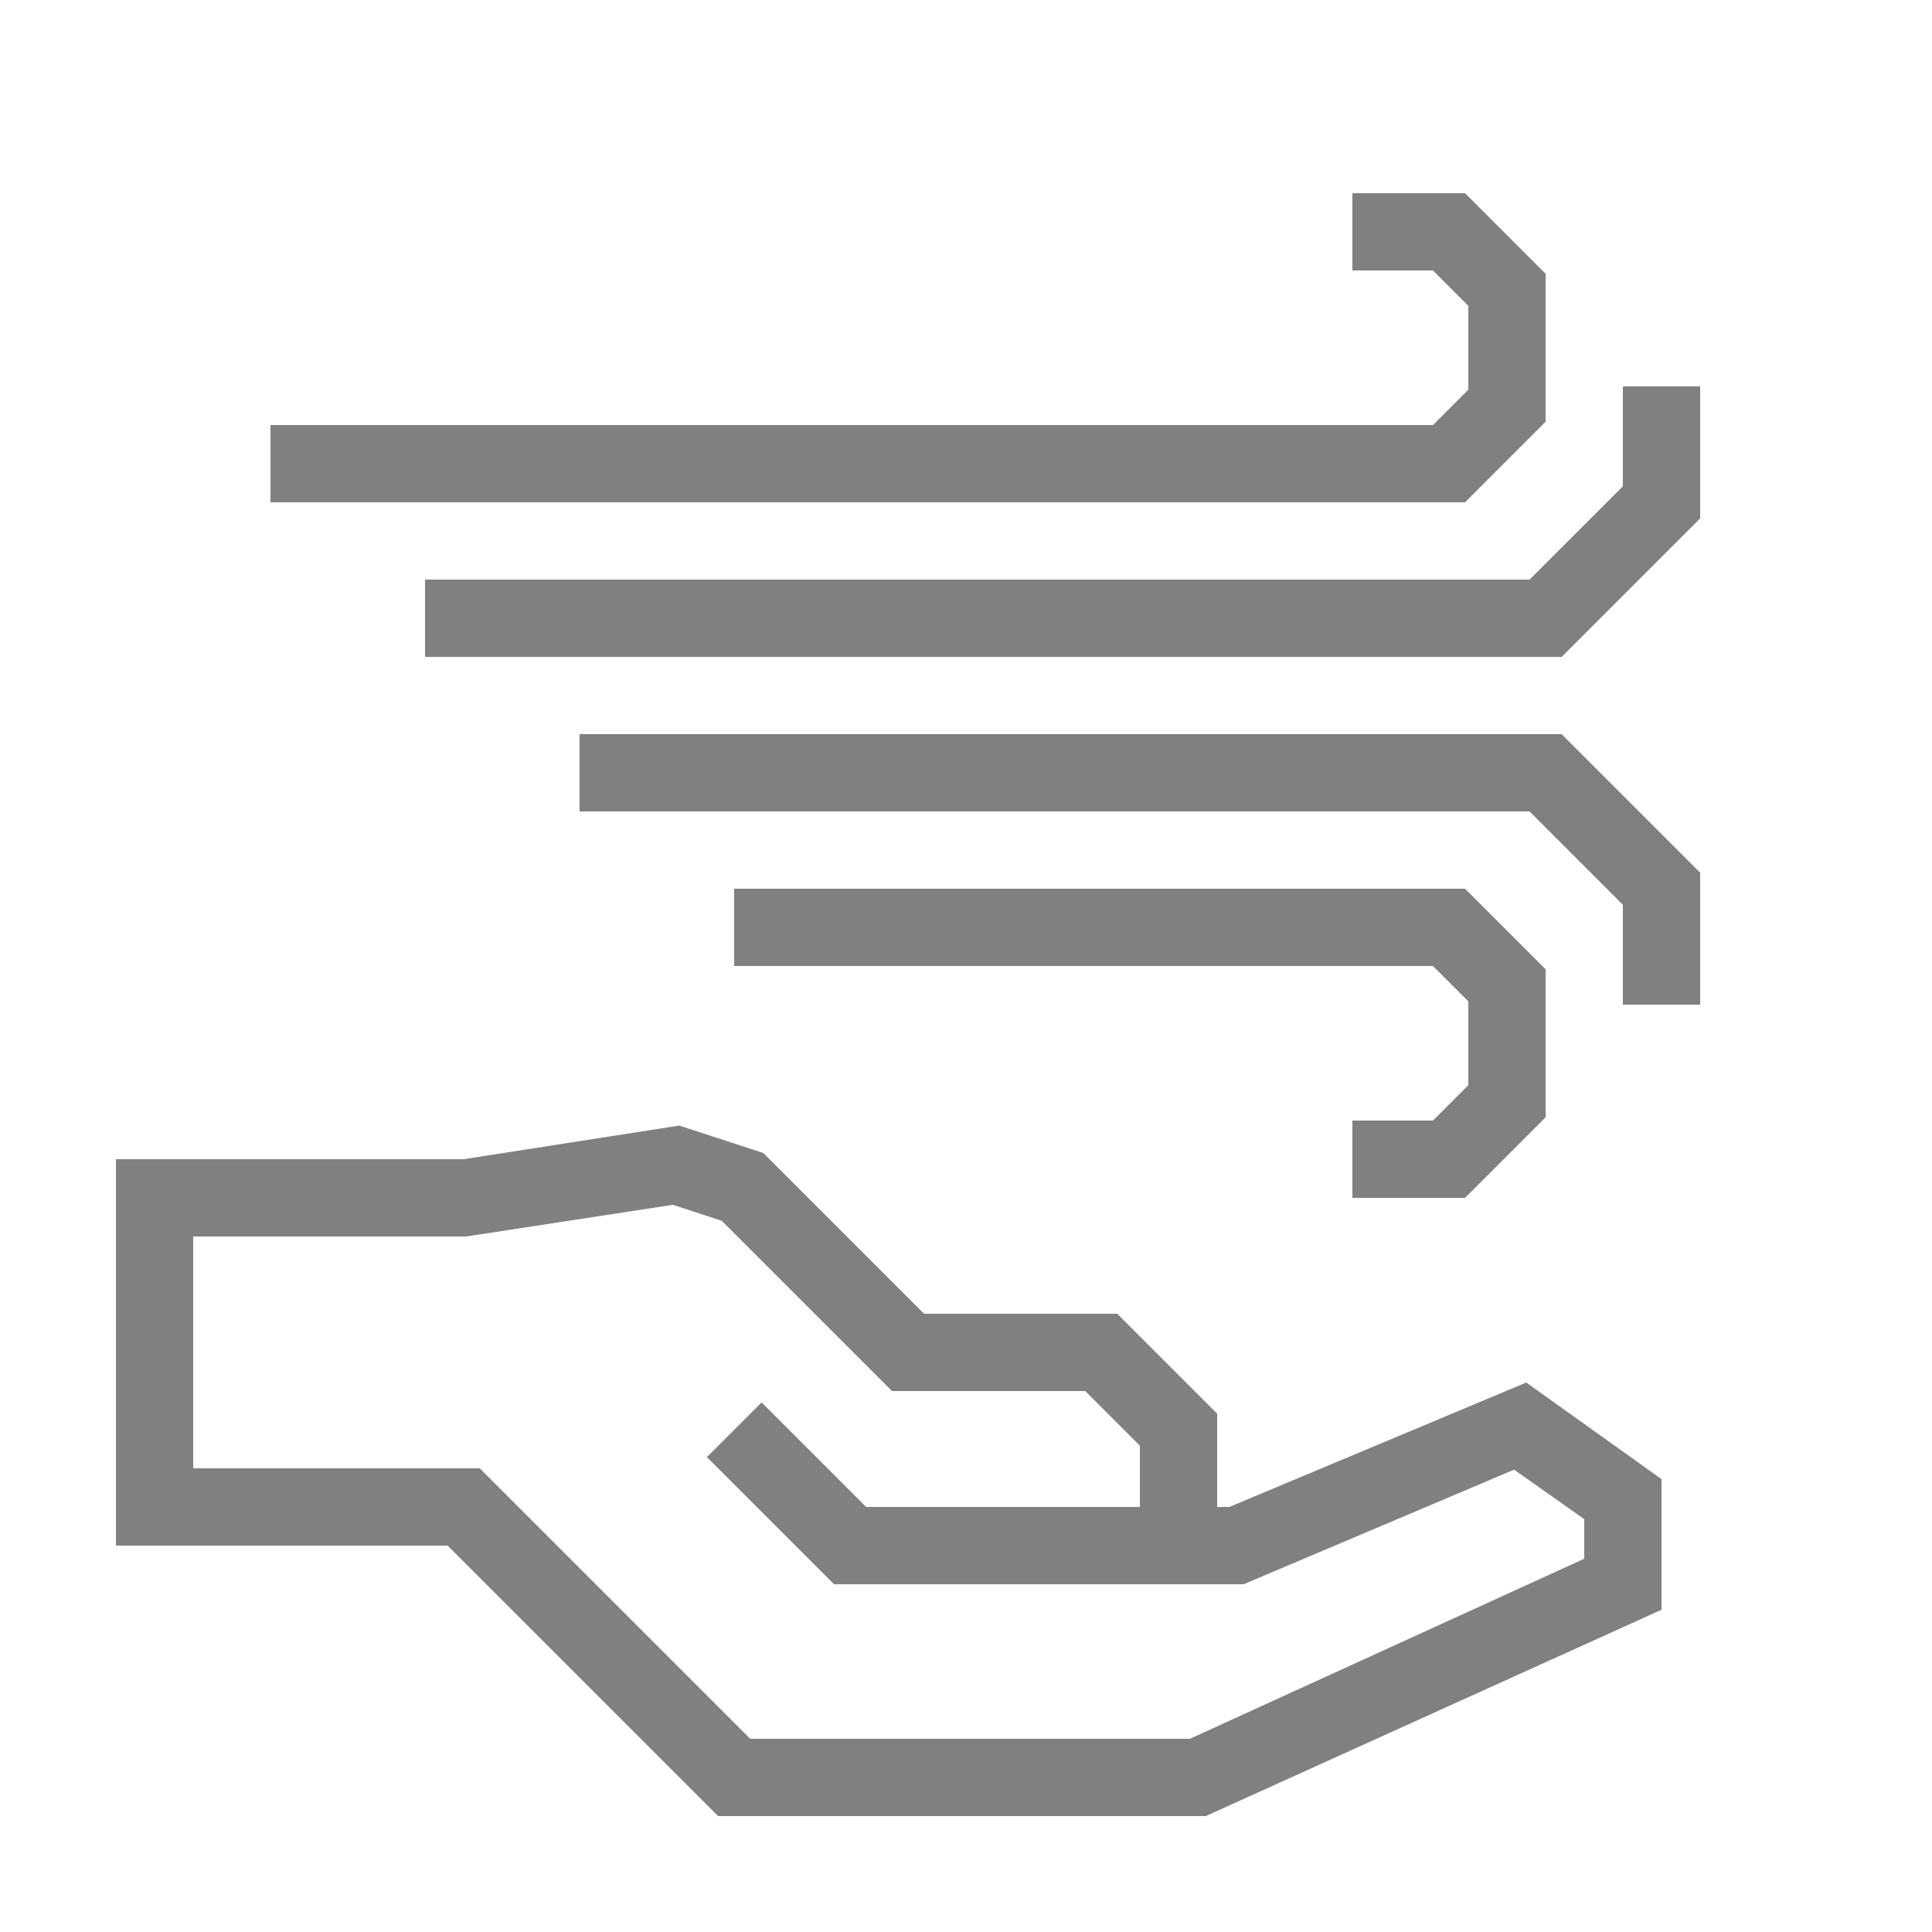
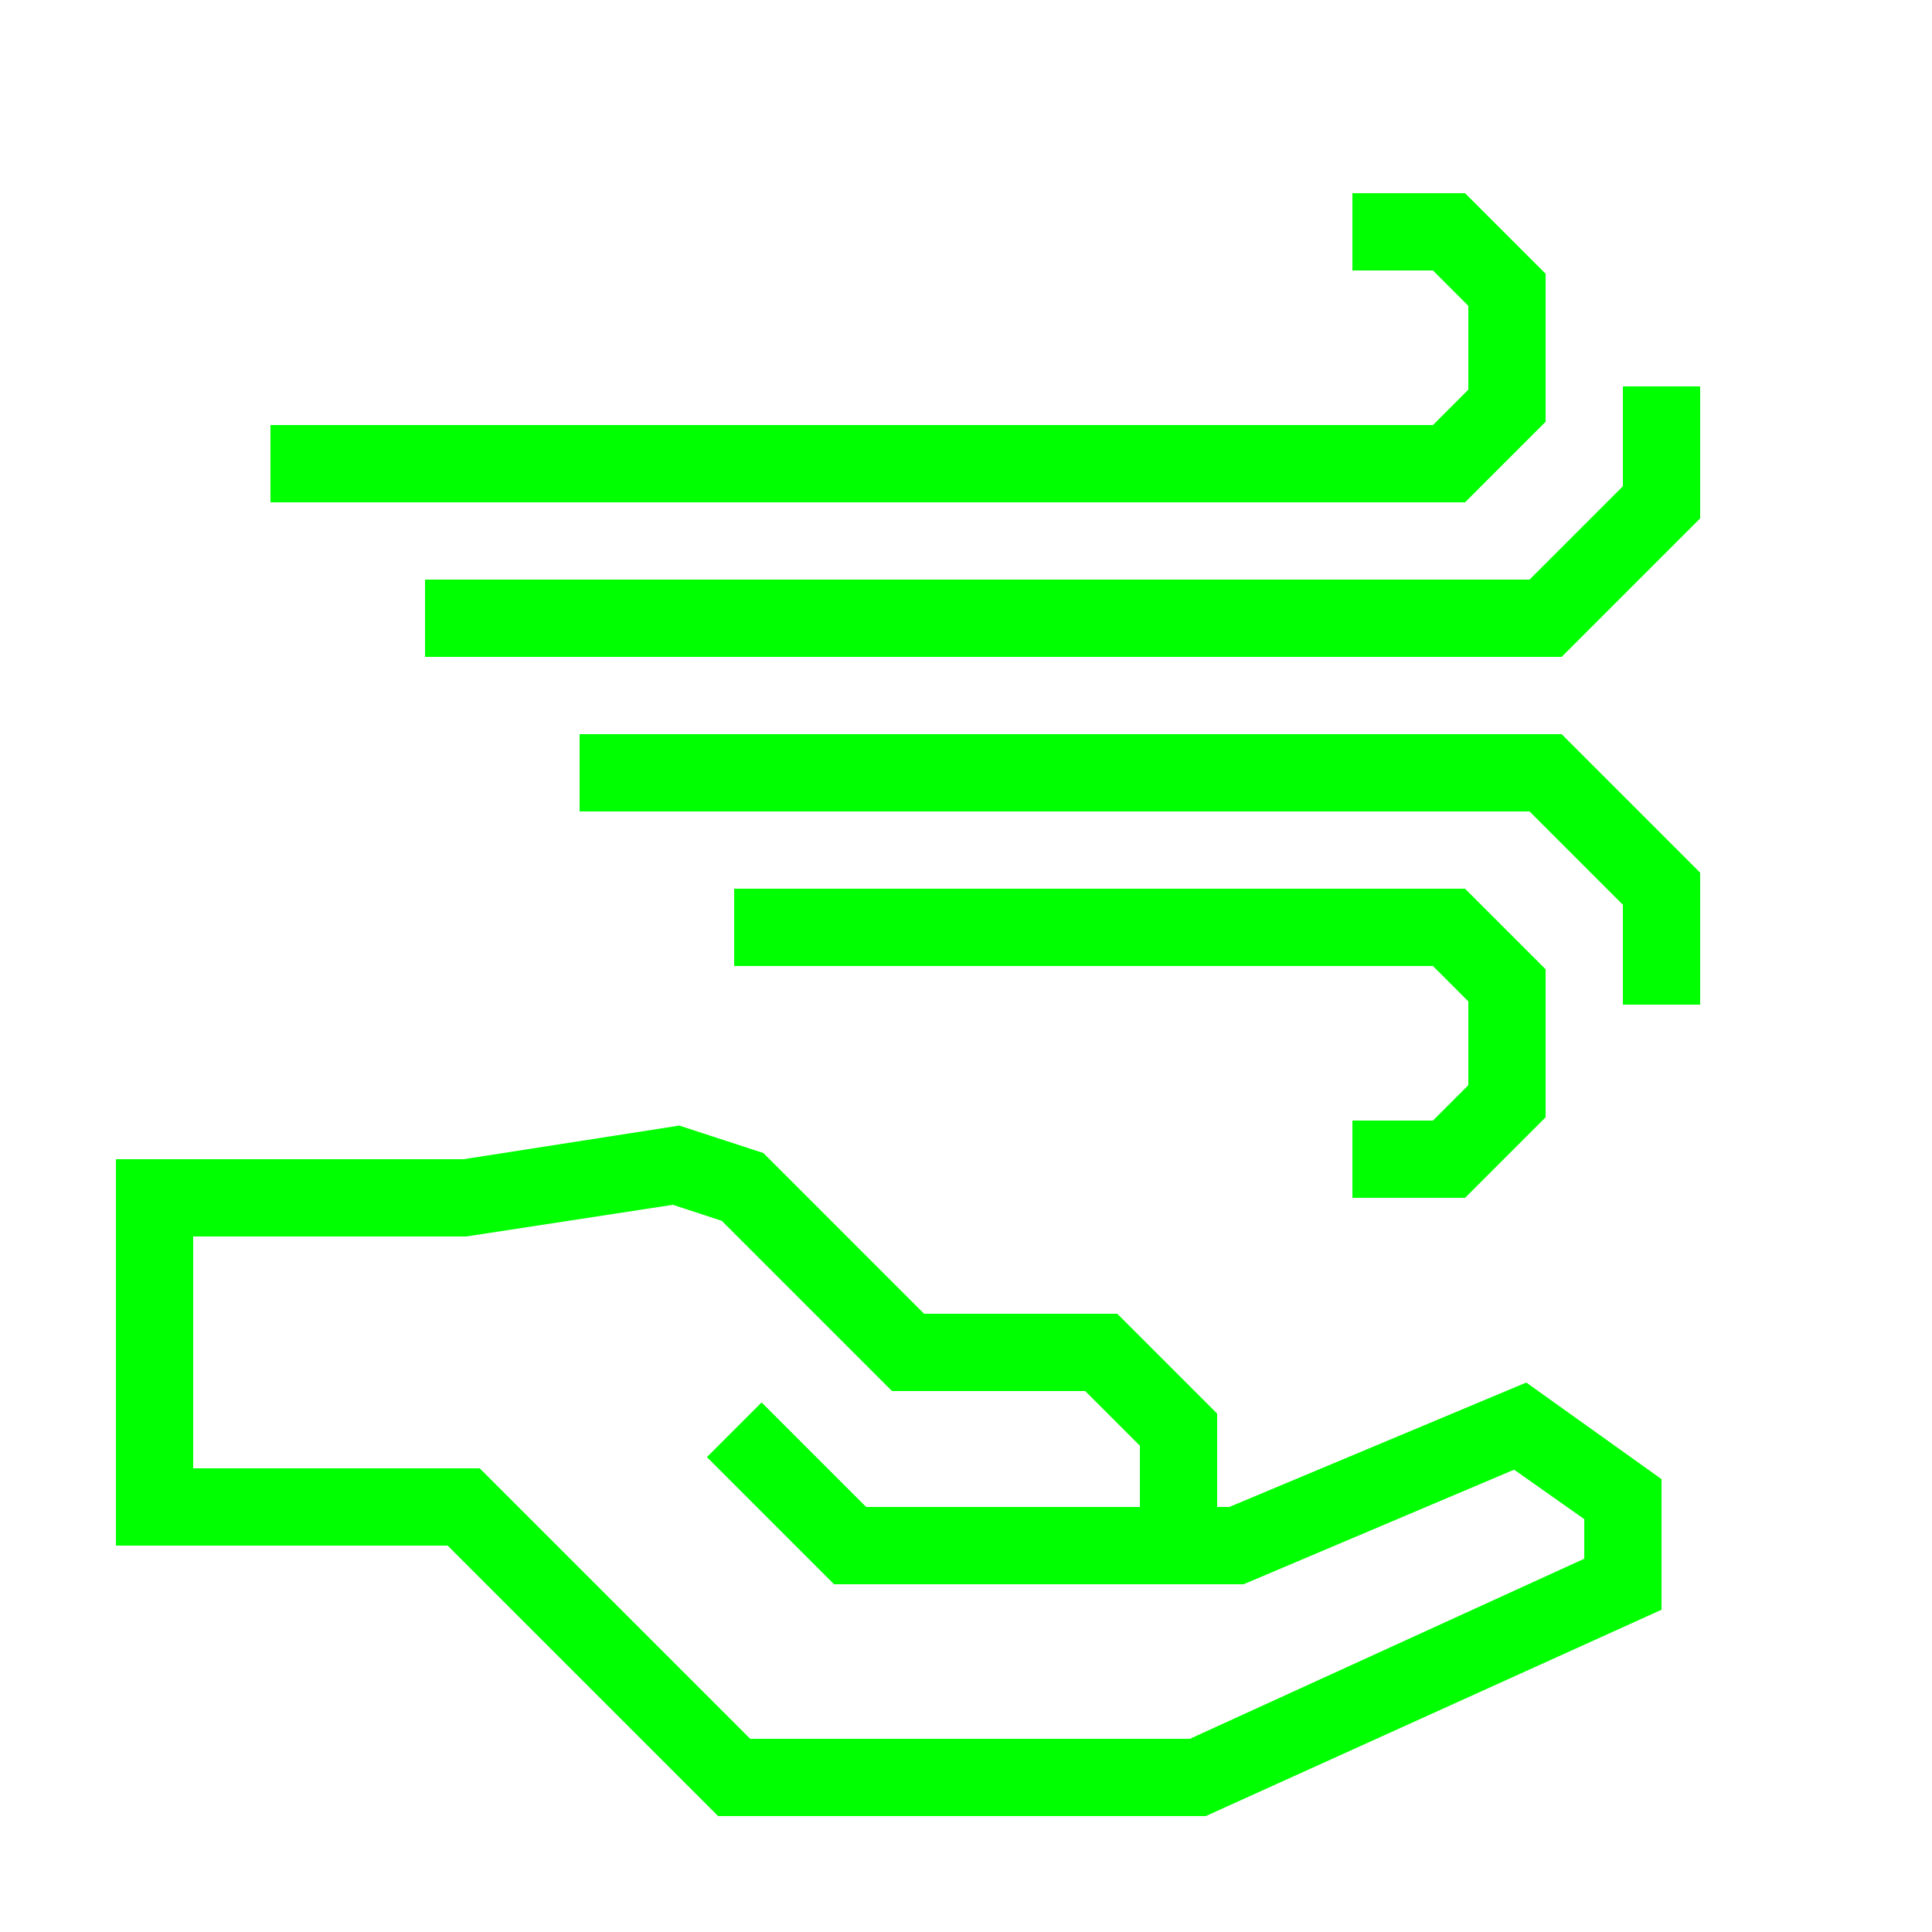
- <svg xmlns="http://www.w3.org/2000/svg" data-name="Warstwa 1" viewBox="0 0 100 100" x="0px" y="0px" style="fill:gray">
+ <svg xmlns="http://www.w3.org/2000/svg" data-name="Warstwa 1" viewBox="0 0 100 100" x="0px" y="0px" style="fill:lime">
  <path d="M63.63,78H63V73.17L57.83,68h-10l-8.32-8.32-4.35-1.42L24,60H6V80H23.17l14,14H62.41L86,83.32V76.56l-7-5ZM82,80.68,61.59,90H38.83l-14-14H10V64H24.13l10.7-1.64,2.53.83L46.17,72h10L59,74.83V78H44.83l-5.41-5.41-2.83,2.83L43.17,82H64.37l14-5.93L82,78.63Z" />
  <polygon points="74.17 58 70 58 70 62 75.83 62 80 57.83 80 50.17 75.83 46 38 46 38 50 74.17 50 76 51.83 76 56.17 74.17 58" />
  <polygon points="30 38 30 42 79.17 42 84 46.83 84 52 88 52 88 45.17 80.83 38 30 38" />
  <polygon points="80 21.83 80 14.17 75.83 10 70 10 70 14 74.17 14 76 15.83 76 20.17 74.17 22 14 22 14 26 75.83 26 80 21.83" />
  <polygon points="84 20 84 25.17 79.17 30 22 30 22 34 80.83 34 88 26.83 88 20 84 20" />
</svg>
